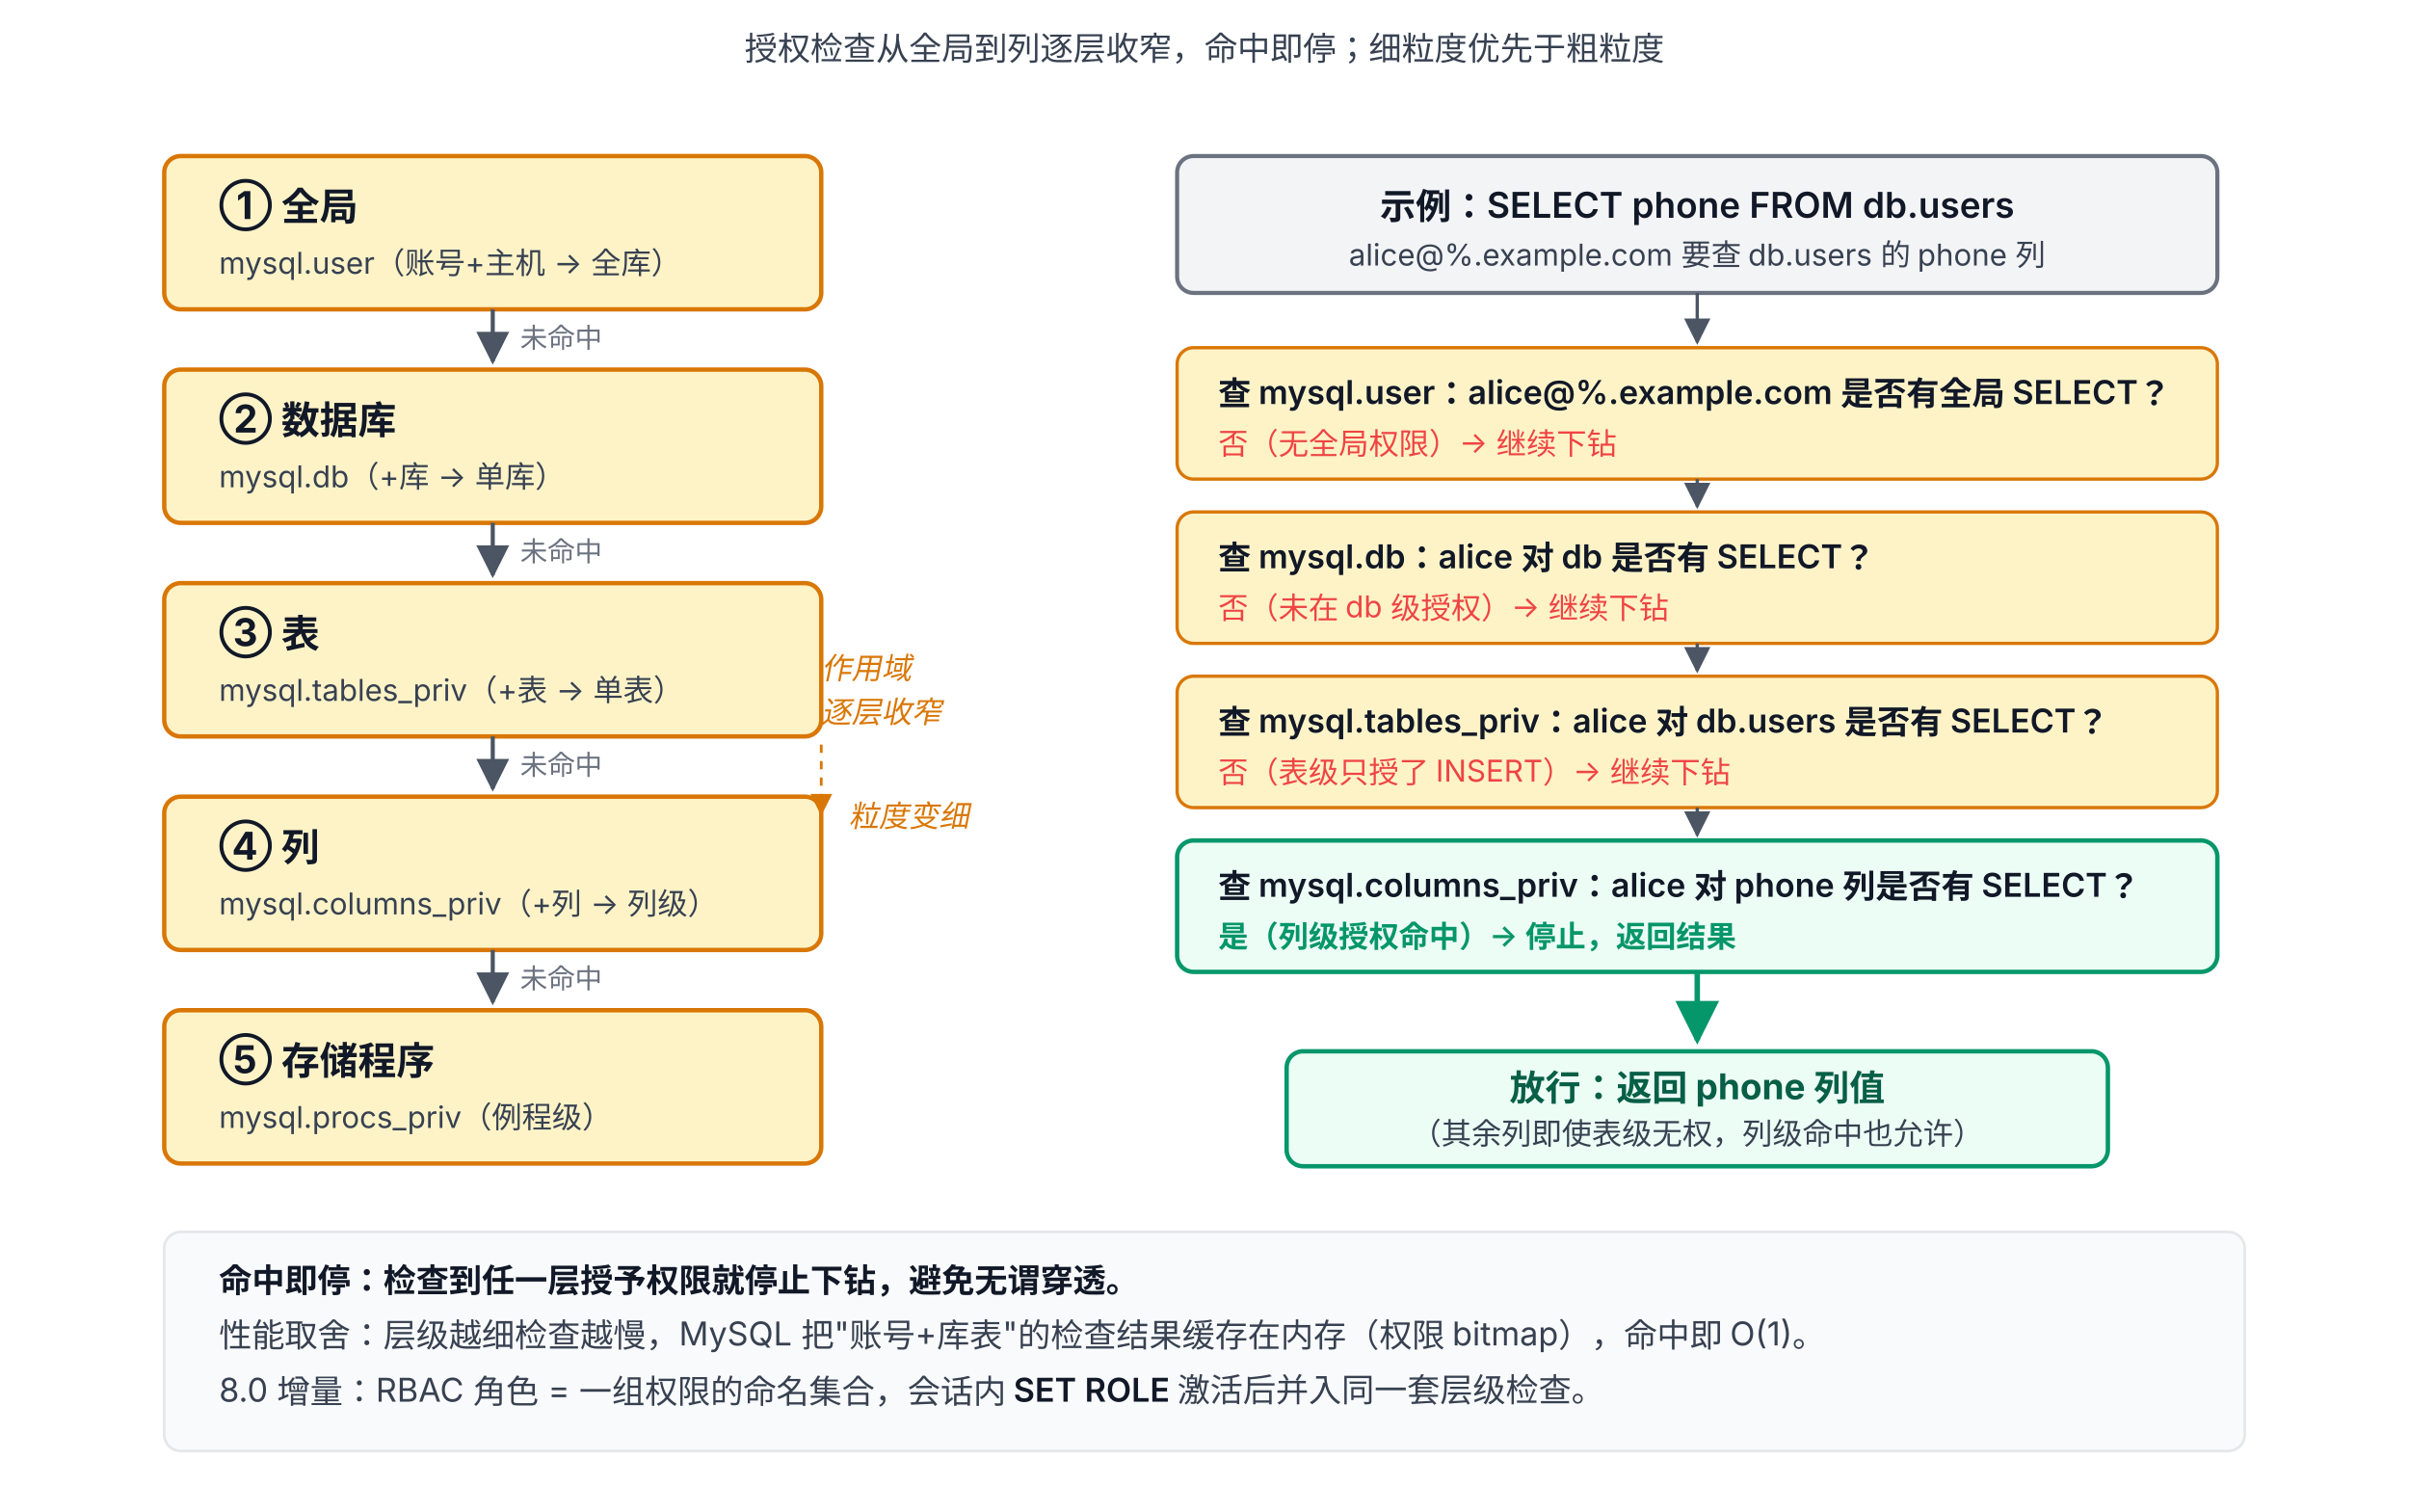
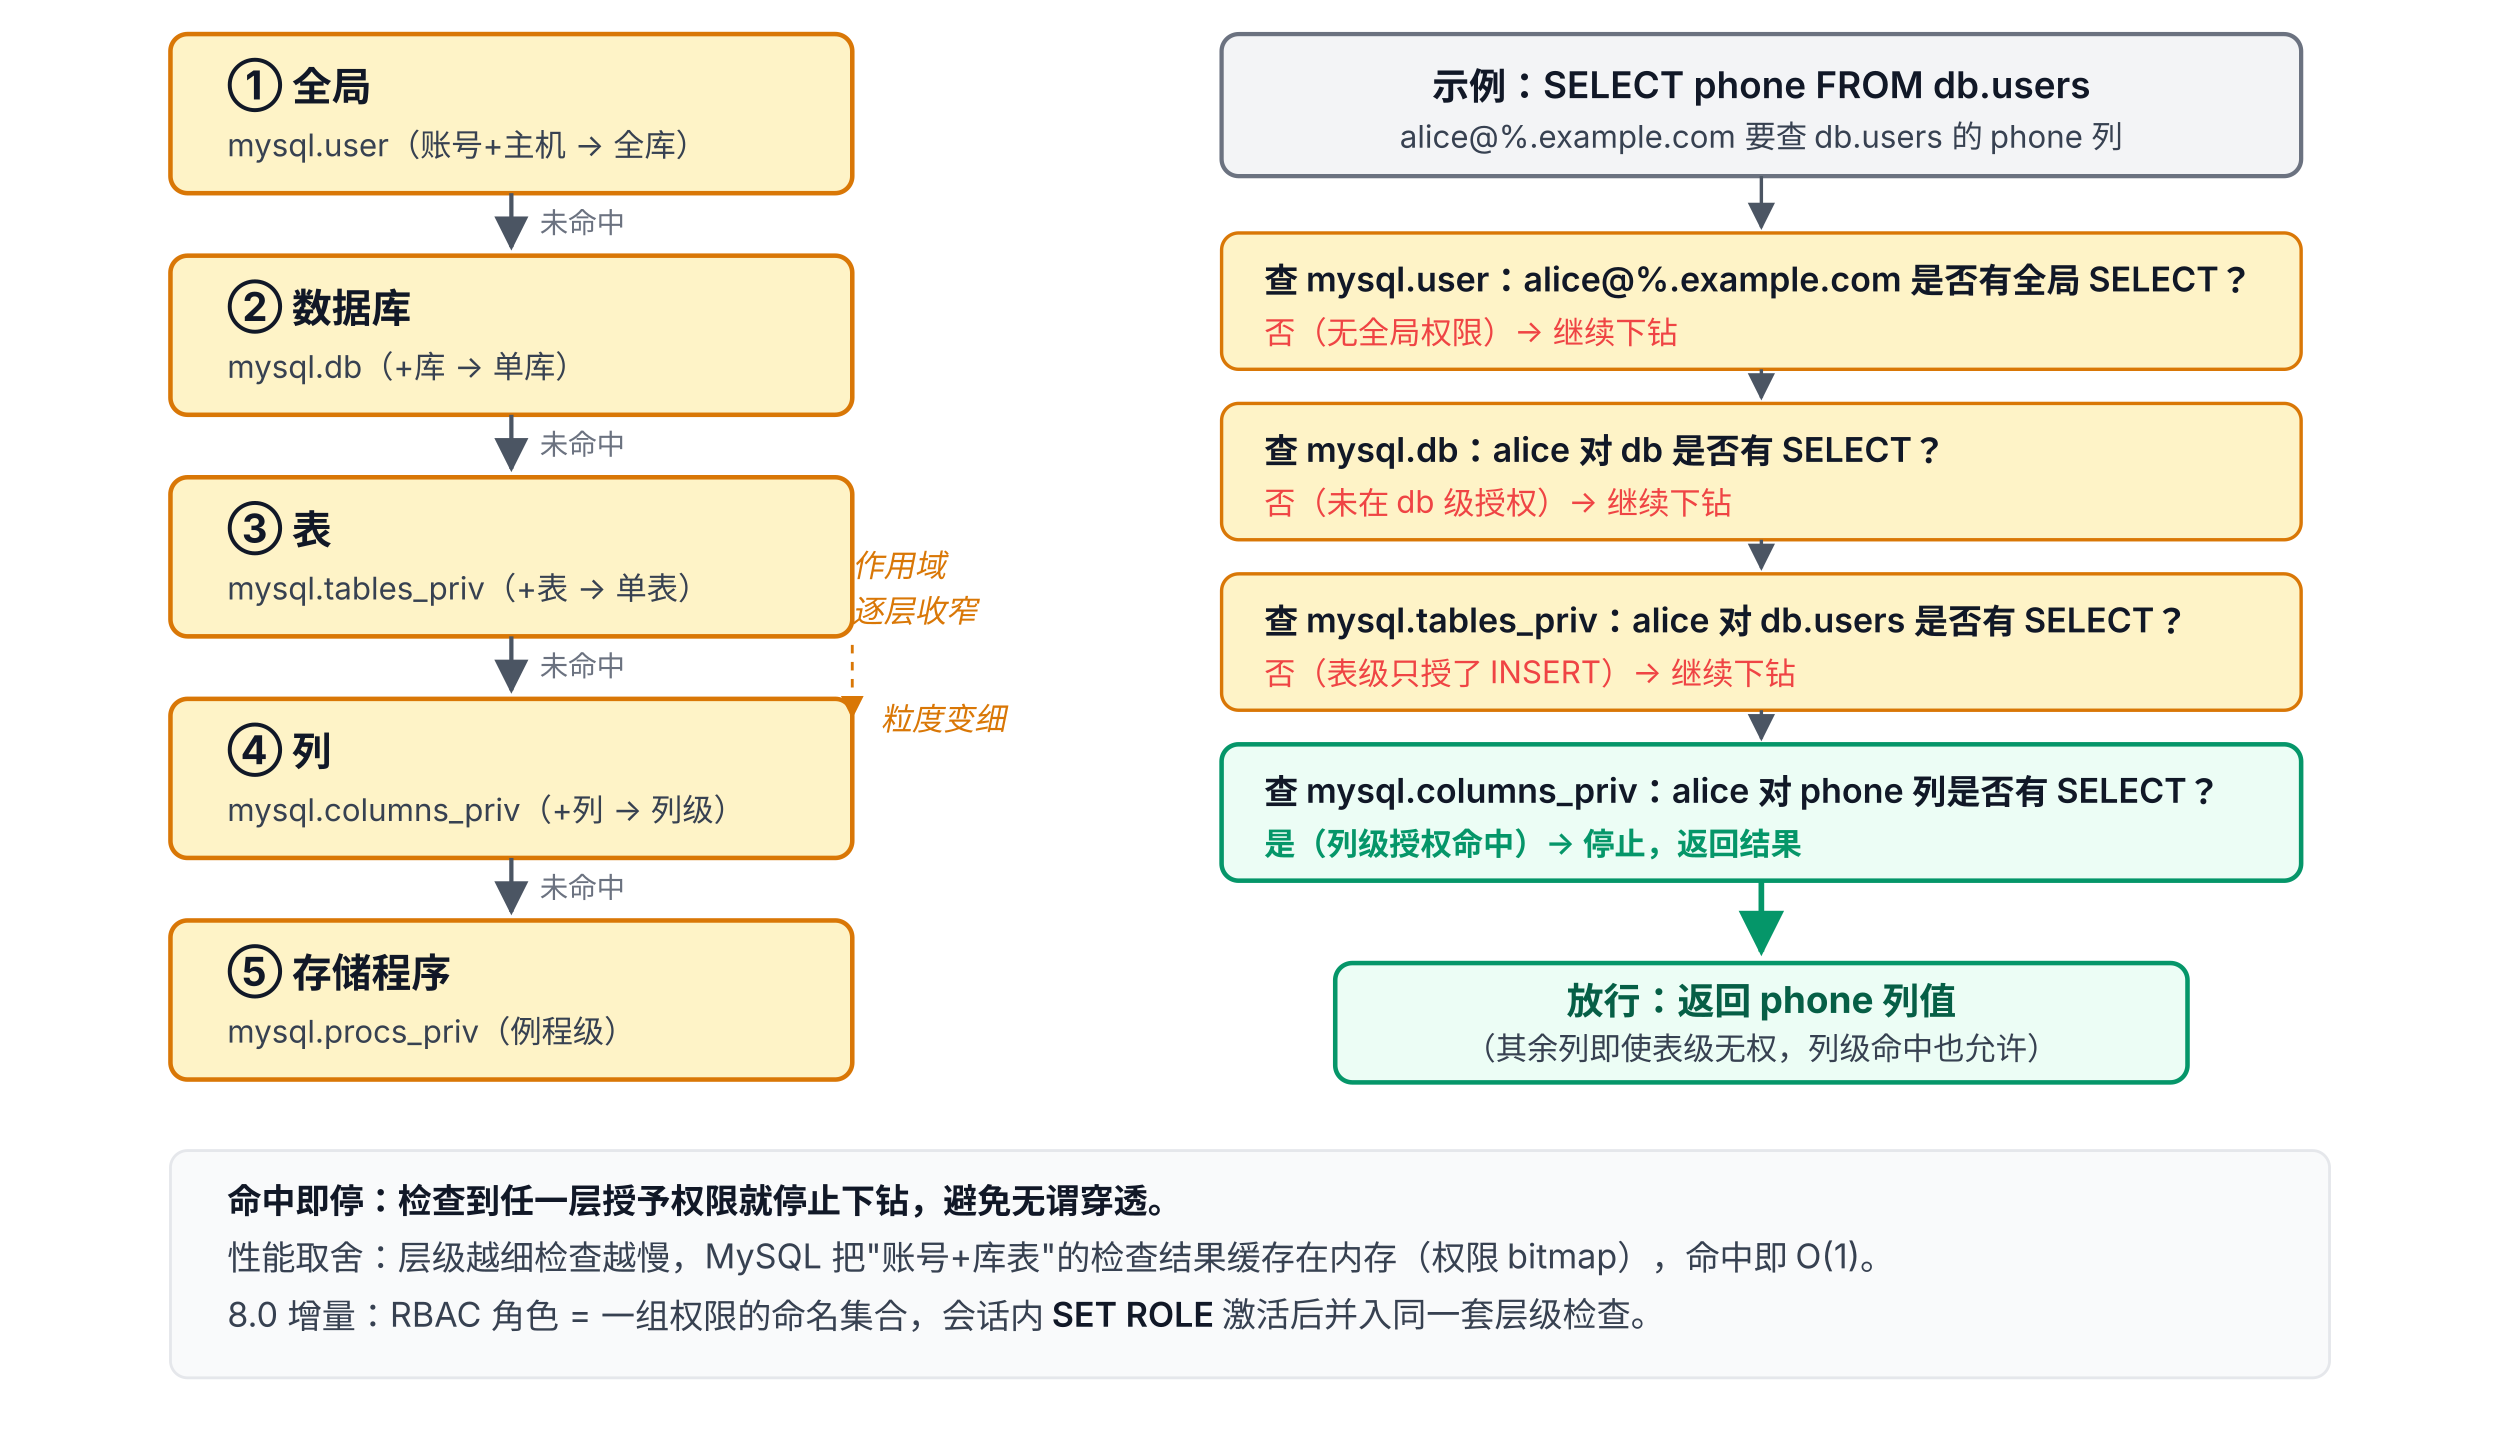
- <svg xmlns="http://www.w3.org/2000/svg" viewBox="0 28 880 552" font-family="system-ui, -apple-system, 'PingFang SC', 'Microsoft YaHei', sans-serif">
+ <svg xmlns="http://www.w3.org/2000/svg" viewBox="0 73 880 507" font-family="system-ui, -apple-system, 'PingFang SC', 'Microsoft YaHei', sans-serif">
  <defs>
    <marker id="arrow" viewBox="0 0 10 10" refX="9" refY="5" markerWidth="8" markerHeight="8" orient="auto-start-reverse">
      <path d="M0,0 L10,5 L0,10 z" fill="#4B5563" />
    </marker>
    <marker id="arrow-red" viewBox="0 0 10 10" refX="9" refY="5" markerWidth="8" markerHeight="8" orient="auto-start-reverse">
      <path d="M0,0 L10,5 L0,10 z" fill="#EF4444" />
    </marker>
    <marker id="arrow-green" viewBox="0 0 10 10" refX="9" refY="5" markerWidth="8" markerHeight="8" orient="auto-start-reverse">
      <path d="M0,0 L10,5 L0,10 z" fill="#059669" />
    </marker>
  </defs>
-   <text x="440" y="50" text-anchor="middle" font-size="12" fill="#374151">授权检查从全局到列逐层收窄，命中即停；细粒度优先于粗粒度</text>
  <rect x="60" y="85" width="240" height="56" rx="6" fill="#FEF3C7" stroke="#D97706" stroke-width="1.6" />
  <text x="80" y="108" font-size="14" font-weight="700" fill="#111827">① 全局</text>
  <text x="80" y="128" font-size="11" fill="#374151">mysql.user（账号+主机 → 全库）</text>
  <line x1="180" y1="141" x2="180" y2="160" stroke="#4B5563" stroke-width="1.5" marker-end="url(#arrow)" />
  <text x="190" y="155" font-size="10" fill="#6B7280">未命中</text>
  <rect x="60" y="163" width="240" height="56" rx="6" fill="#FEF3C7" stroke="#D97706" stroke-width="1.6" />
  <text x="80" y="186" font-size="14" font-weight="700" fill="#111827">② 数据库</text>
  <text x="80" y="206" font-size="11" fill="#374151">mysql.db（+库 → 单库）</text>
  <line x1="180" y1="219" x2="180" y2="238" stroke="#4B5563" stroke-width="1.5" marker-end="url(#arrow)" />
  <text x="190" y="233" font-size="10" fill="#6B7280">未命中</text>
  <rect x="60" y="241" width="240" height="56" rx="6" fill="#FEF3C7" stroke="#D97706" stroke-width="1.6" />
  <text x="80" y="264" font-size="14" font-weight="700" fill="#111827">③ 表</text>
  <text x="80" y="284" font-size="11" fill="#374151">mysql.tables_priv（+表 → 单表）</text>
  <line x1="180" y1="297" x2="180" y2="316" stroke="#4B5563" stroke-width="1.5" marker-end="url(#arrow)" />
  <text x="190" y="311" font-size="10" fill="#6B7280">未命中</text>
  <rect x="60" y="319" width="240" height="56" rx="6" fill="#FEF3C7" stroke="#D97706" stroke-width="1.6" />
  <text x="80" y="342" font-size="14" font-weight="700" fill="#111827">④ 列</text>
  <text x="80" y="362" font-size="11" fill="#374151">mysql.columns_priv（+列 → 列级）</text>
  <line x1="180" y1="375" x2="180" y2="394" stroke="#4B5563" stroke-width="1.5" marker-end="url(#arrow)" />
  <text x="190" y="389" font-size="10" fill="#6B7280">未命中</text>
  <rect x="60" y="397" width="240" height="56" rx="6" fill="#FEF3C7" stroke="#D97706" stroke-width="1.6" />
  <text x="80" y="420" font-size="14" font-weight="700" fill="#111827">⑤ 存储程序</text>
  <text x="80" y="440" font-size="11" fill="#374151">mysql.procs_priv（例程级）</text>
  <text x="300" y="276" font-size="11" fill="#D97706" font-style="italic">作用域</text>
  <text x="300" y="292" font-size="11" fill="#D97706" font-style="italic">逐层收窄</text>
  <line x1="300" y1="300" x2="300" y2="320" stroke="#D97706" stroke-width="1" stroke-dasharray="3 3" />
  <polygon points="296,318 304,318 300,326" fill="#D97706" />
  <text x="310" y="330" font-size="11" fill="#D97706" font-style="italic">粒度变细</text>
  <rect x="430" y="85" width="380" height="50" rx="6" fill="#F3F4F6" stroke="#6B7280" stroke-width="1.5" />
  <text x="620" y="108" text-anchor="middle" font-size="13" font-weight="600" fill="#111827">示例：SELECT phone FROM db.users</text>
  <text x="620" y="125" text-anchor="middle" font-size="11" fill="#374151">alice@%.example.com 要查 db.users 的 phone 列</text>
  <rect x="430" y="155" width="380" height="48" rx="6" fill="#FEF3C7" stroke="#D97706" stroke-width="1.2" />
  <text x="445" y="176" font-size="12" font-weight="600" fill="#111827">查 mysql.user：alice@%.example.com 是否有全局 SELECT？</text>
  <text x="445" y="194" font-size="11" fill="#EF4444">否（无全局权限）→ 继续下钻</text>
  <rect x="430" y="215" width="380" height="48" rx="6" fill="#FEF3C7" stroke="#D97706" stroke-width="1.2" />
  <text x="445" y="236" font-size="12" font-weight="600" fill="#111827">查 mysql.db：alice 对 db 是否有 SELECT？</text>
  <text x="445" y="254" font-size="11" fill="#EF4444">否（未在 db 级授权）→ 继续下钻</text>
  <rect x="430" y="275" width="380" height="48" rx="6" fill="#FEF3C7" stroke="#D97706" stroke-width="1.2" />
  <text x="445" y="296" font-size="12" font-weight="600" fill="#111827">查 mysql.tables_priv：alice 对 db.users 是否有 SELECT？</text>
  <text x="445" y="314" font-size="11" fill="#EF4444">否（表级只授了 INSERT）→ 继续下钻</text>
  <rect x="430" y="335" width="380" height="48" rx="6" fill="#ECFDF5" stroke="#059669" stroke-width="1.6" />
  <text x="445" y="356" font-size="12" font-weight="600" fill="#111827">查 mysql.columns_priv：alice 对 phone 列是否有 SELECT？</text>
  <text x="445" y="374" font-size="11" fill="#059669" font-weight="600">是（列级授权命中）→ 停止，返回结果</text>
  <line x1="620" y1="383" x2="620" y2="408" stroke="#059669" stroke-width="2" marker-end="url(#arrow-green)" />
  <rect x="470" y="412" width="300" height="42" rx="6" fill="#ECFDF5" stroke="#059669" stroke-width="1.6" />
  <text x="620" y="430" text-anchor="middle" font-size="13" font-weight="700" fill="#065F46">放行：返回 phone 列值</text>
  <text x="620" y="446" text-anchor="middle" font-size="11" fill="#374151">（其余列即使表级无权，列级命中也允许）</text>
  <line x1="620" y1="135" x2="620" y2="153" stroke="#4B5563" stroke-width="1.2" marker-end="url(#arrow)" />
  <line x1="620" y1="203" x2="620" y2="213" stroke="#4B5563" stroke-width="1.2" marker-end="url(#arrow)" />
  <line x1="620" y1="263" x2="620" y2="273" stroke="#4B5563" stroke-width="1.2" marker-end="url(#arrow)" />
  <line x1="620" y1="323" x2="620" y2="333" stroke="#4B5563" stroke-width="1.2" marker-end="url(#arrow)" />
  <rect x="60" y="478" width="760" height="80" rx="6" fill="#F9FAFB" stroke="#E5E7EB" stroke-width="1" />
  <text x="80" y="500" font-size="12" font-weight="600" fill="#111827">命中即停：检查到任一层授予权限就停止下钻，避免无谓穿透。</text>
  <text x="80" y="520" font-size="12" fill="#374151">性能取舍：层级越细检查越慢，MySQL 把"账号+库表"的检查结果缓存在内存（权限 bitmap），命中即 O(1)。</text>
  <text x="80" y="540" font-size="12" fill="#374151">8.0 增量：RBAC 角色 = 一组权限的命名集合，会话内 <tspan font-weight="600" fill="#111827">SET ROLE</tspan> 激活后并入同一套层级检查。</text>
</svg>
